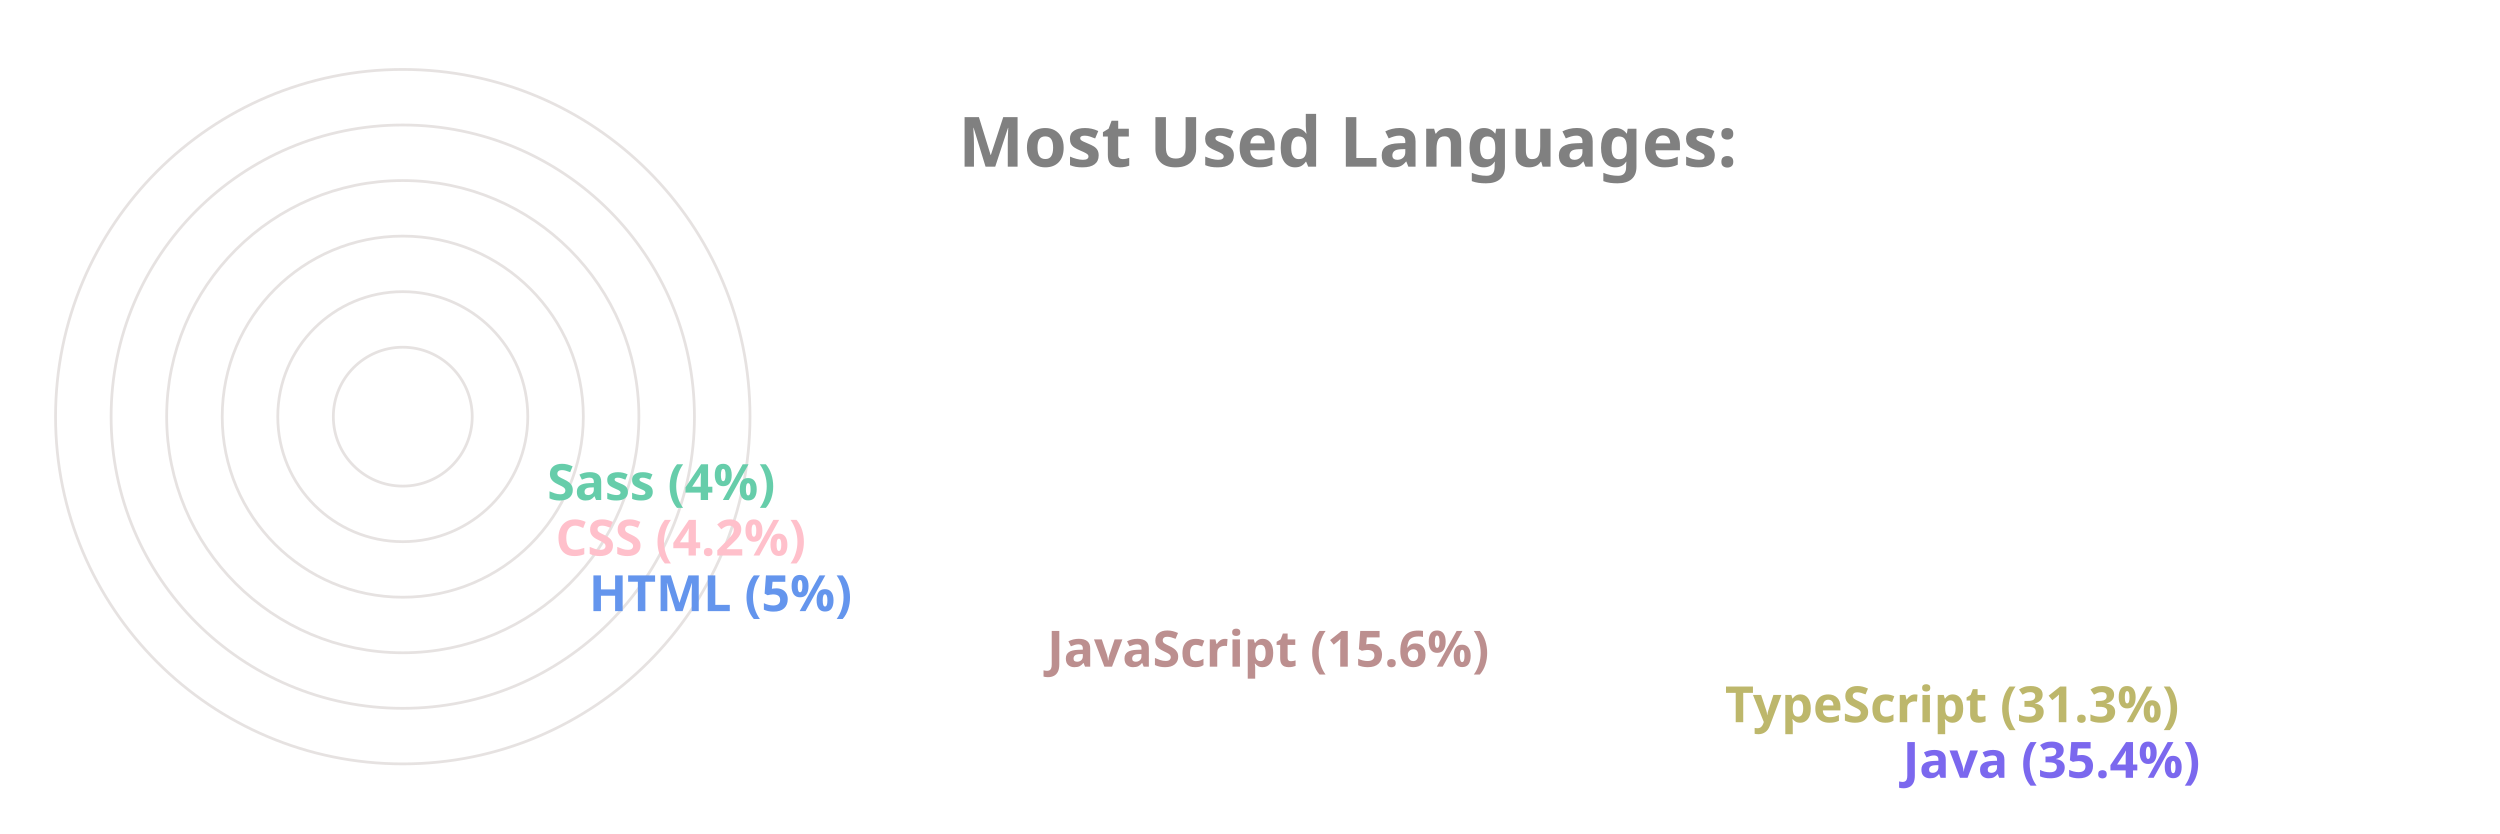
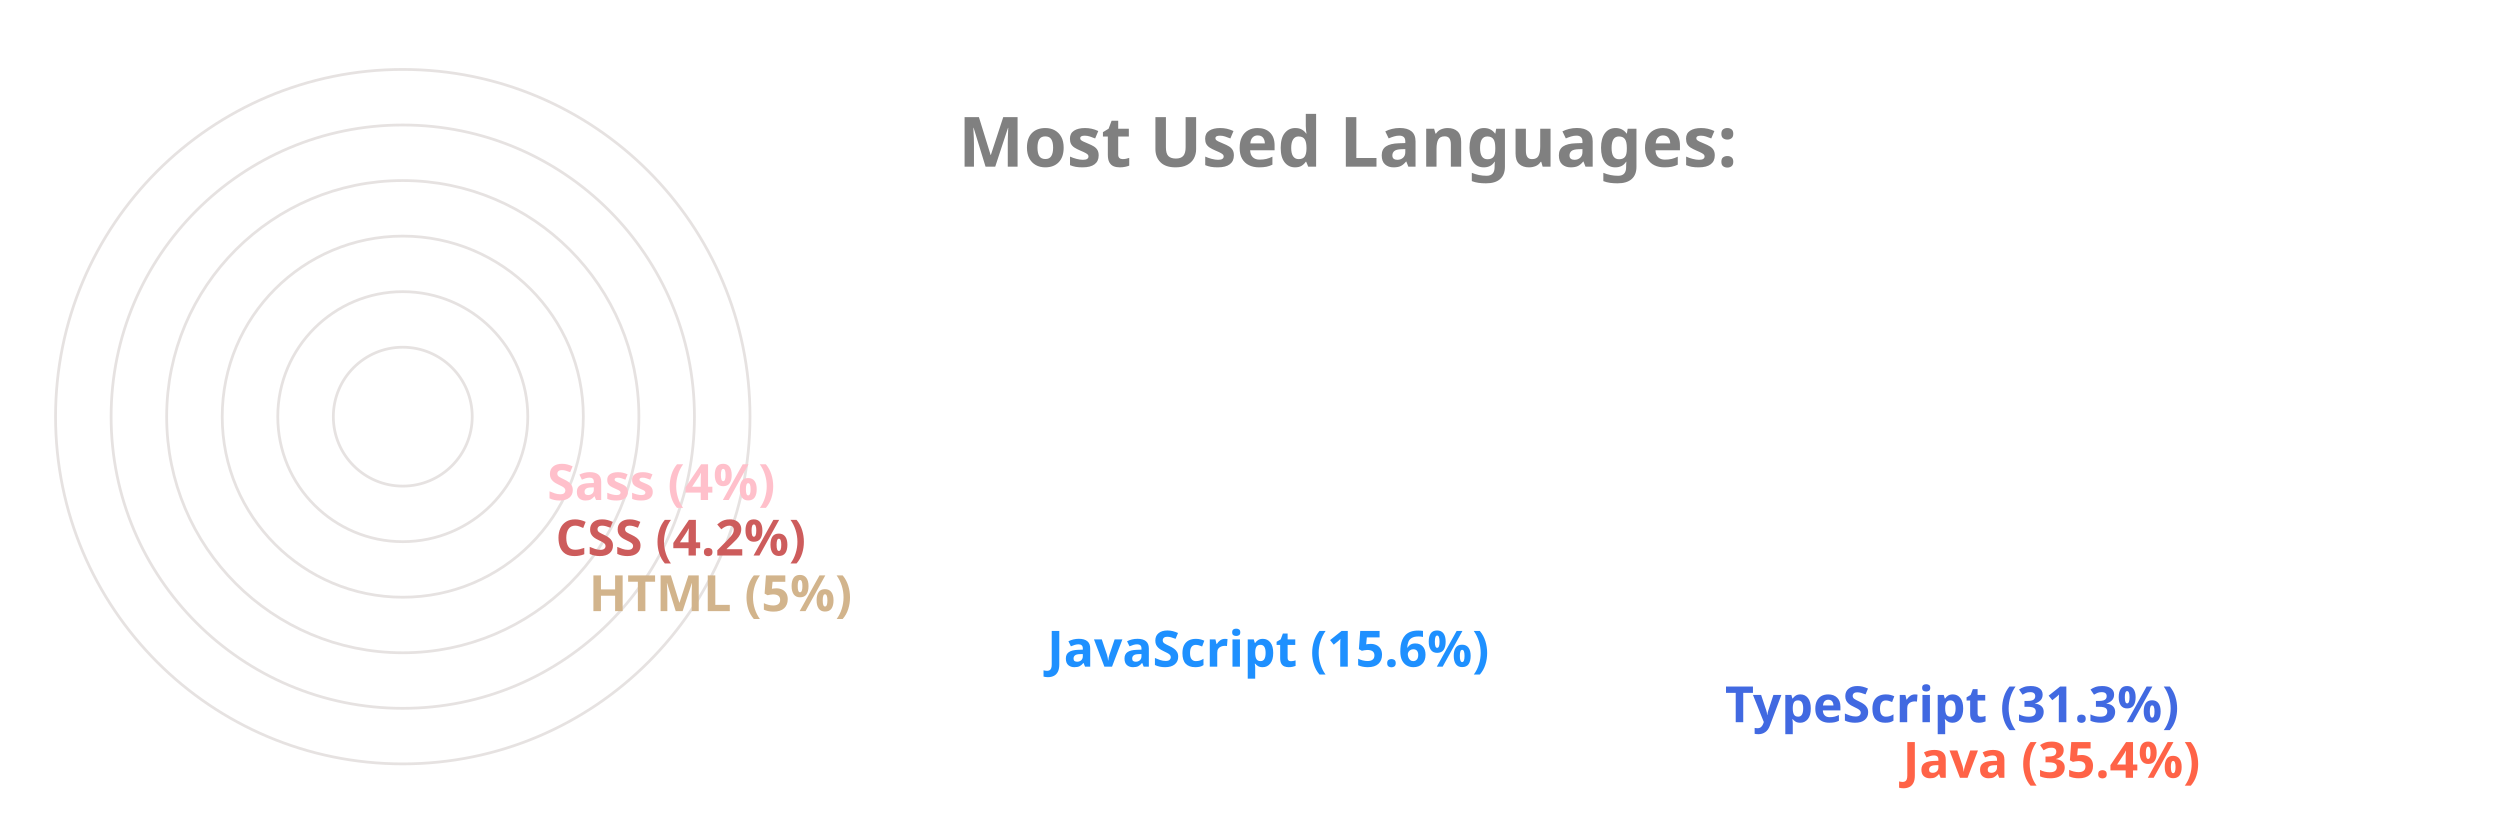
<svg xmlns="http://www.w3.org/2000/svg" viewBox="0 0 650 300" height="200px" width="600px">
  <style>
		.label {
			font: bold 25px sans-serif;
			color: #404040;
			-webkit-text-stroke: 1px white;
	  	}
		.name {
			font: bold 18px sans-serif;
			color: #404040;
	  	}

		.line {
			stroke-dasharray: 1000;
			stroke-dashoffset: 1000;
			animation: dash 3.5s ease-in-out forwards;	
			animation-iteration-count: infinite;
			animation-direction: alternate-reverse;
		}

		.path {
			stroke-dasharray: 1000;
			stroke-dashoffset: 1000;
			animation: dash 3.5s ease-in-out forwards;	
			animation-iteration-count: infinite;
			animation-direction: alternate-reverse;
		}
		  
		@keyframes dash {
			to {
				stroke-dashoffset: 0;
			}
		}

	</style>
  <g stroke="#E6E2E1" fill="none" stroke-width="1">
    <circle cx="20" cy="150" r="125" />
    <circle cx="20" cy="150" r="105" />
    <circle cx="20" cy="150" r="85" />
    <circle cx="20" cy="150" r="65" />
    <circle cx="20" cy="150" r="45" />
    <circle cx="20" cy="150" r="25" />
  </g>
  <g fill="none" stroke-width="20" class="line">
-     <line x2="550" y2="275" x1="20" y1="275" stroke="MediumSlateBlue" />
-     <line x2="486" y2="255" x1="20" y1="255" stroke="DarkKhaki" />
-     <line x2="242" y2="235" x1="20" y1="235" stroke="RosyBrown" />
-     <line x2="77" y2="215" x1="20" y1="215" stroke="CornflowerBlue" />
-     <line x2="65" y2="195" x1="20" y1="195" stroke="Pink" />
-     <line x2="62" y2="175" x1="20" y1="175" stroke="MediumAquaMarine" />
+     <line x2="550" y2="275" x1="20" y1="275" stroke="Tomato" />
+     <line x2="486" y2="255" x1="20" y1="255" stroke="RoyalBlue" />
+     <line x2="242" y2="235" x1="20" y1="235" stroke="DodgerBlue" />
+     <line x2="77" y2="215" x1="20" y1="215" stroke="Tan" />
+     <line x2="65" y2="195" x1="20" y1="195" stroke="IndianRed" />
+     <line x2="62" y2="175" x1="20" y1="175" stroke="Pink" />
  </g>
  <g fill="none" stroke-width="20" stroke-linecap="round" class="path">
-     <path d="M 20 275 A 125 125 45 0 1 -82 78" stroke="MediumSlateBlue" />
-     <path d="M 20 255 A 105 105 45 0 1 -70 95" stroke="DarkKhaki" />
-     <path d="M 20 235 A 85 85 45 0 1 -61 126" stroke="RosyBrown" />
-     <path d="M 20 215 A 65 65 45 0 1 -44 144" stroke="CornflowerBlue" />
-     <path d="M 20 195 A 45 45 45 0 1 -24 146" stroke="Pink" />
-     <path d="M 20 175 A 25 25 45 0 1 -4 148" stroke="MediumAquaMarine" />
+     <path d="M 20 275 A 125 125 45 0 1 -82 78" stroke="Tomato" />
+     <path d="M 20 255 A 105 105 45 0 1 -70 95" stroke="RoyalBlue" />
+     <path d="M 20 235 A 85 85 45 0 1 -61 126" stroke="DodgerBlue" />
+     <path d="M 20 215 A 65 65 45 0 1 -44 144" stroke="Tan" />
+     <path d="M 20 195 A 45 45 45 0 1 -24 146" stroke="IndianRed" />
+     <path d="M 20 175 A 25 25 45 0 1 -4 148" stroke="Pink" />
  </g>
  <g class="name">
-     <text x="560" y="280" fill="MediumSlateBlue">Java (35.4%)</text>
-     <text x="496" y="260" fill="DarkKhaki">TypeScript (31.3%)</text>
-     <text x="252" y="240" fill="RosyBrown">JavaScript (15.6%)</text>
-     <text x="87" y="220" fill="CornflowerBlue">HTML (5%)</text>
-     <text x="75" y="200" fill="Pink">CSS (4.2%)</text>
-     <text x="72" y="180" fill="MediumAquaMarine">Sass (4%)</text>
+     <text x="560" y="280" fill="Tomato">Java (35.4%)</text>
+     <text x="496" y="260" fill="RoyalBlue">TypeScript (31.3%)</text>
+     <text x="252" y="240" fill="DodgerBlue">JavaScript (15.6%)</text>
+     <text x="87" y="220" fill="Tan">HTML (5%)</text>
+     <text x="75" y="200" fill="IndianRed">CSS (4.2%)</text>
+     <text x="72" y="180" fill="Pink">Sass (4%)</text>
  </g>
  <g class="label">
    <text x="220" y="60" fill="grey">Most Used Languages:</text>
  </g>
</svg>
